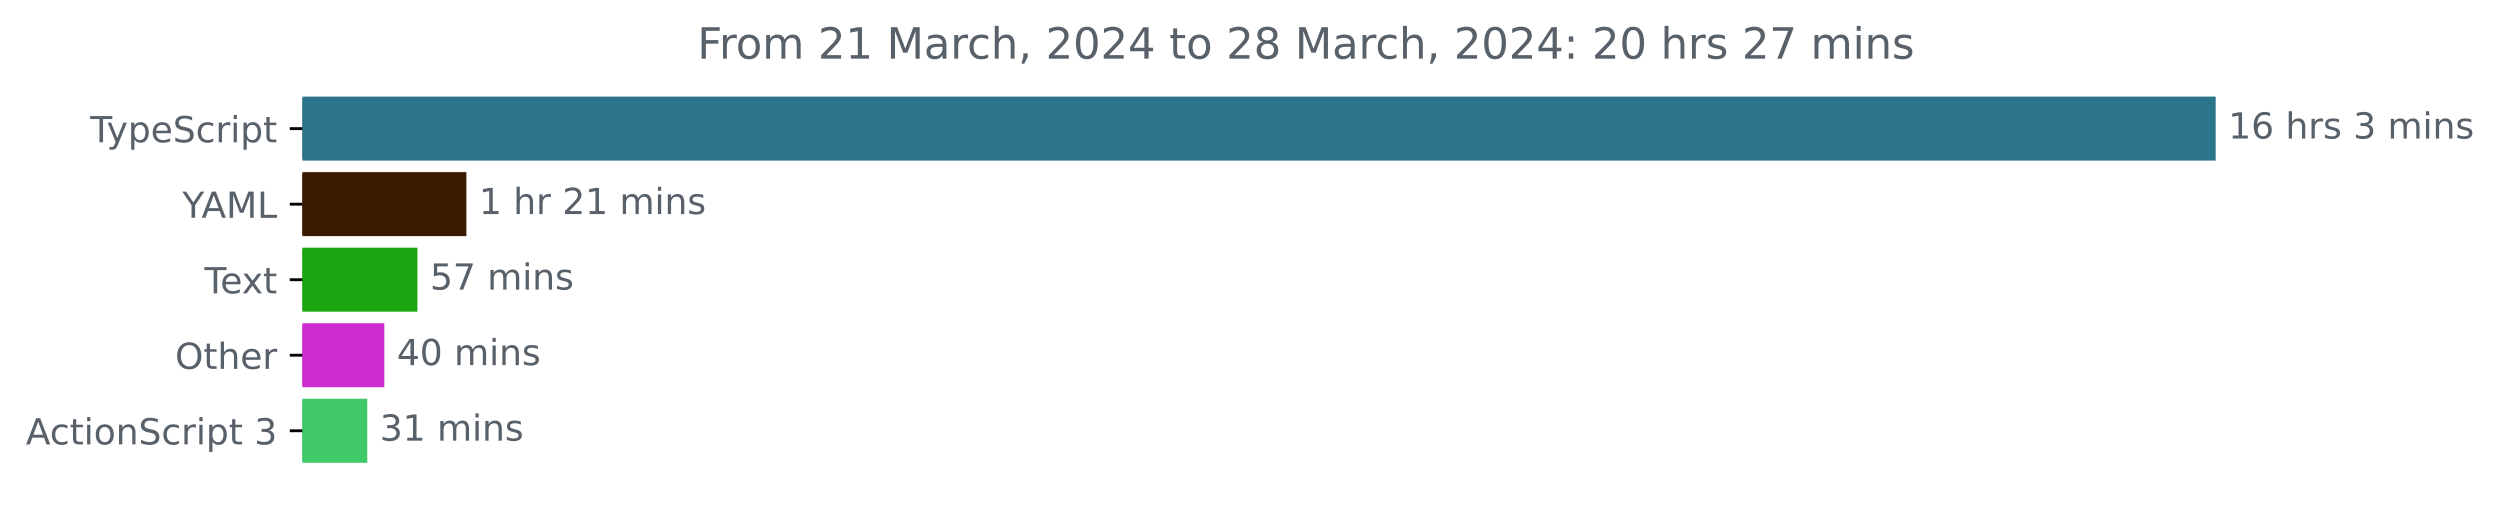
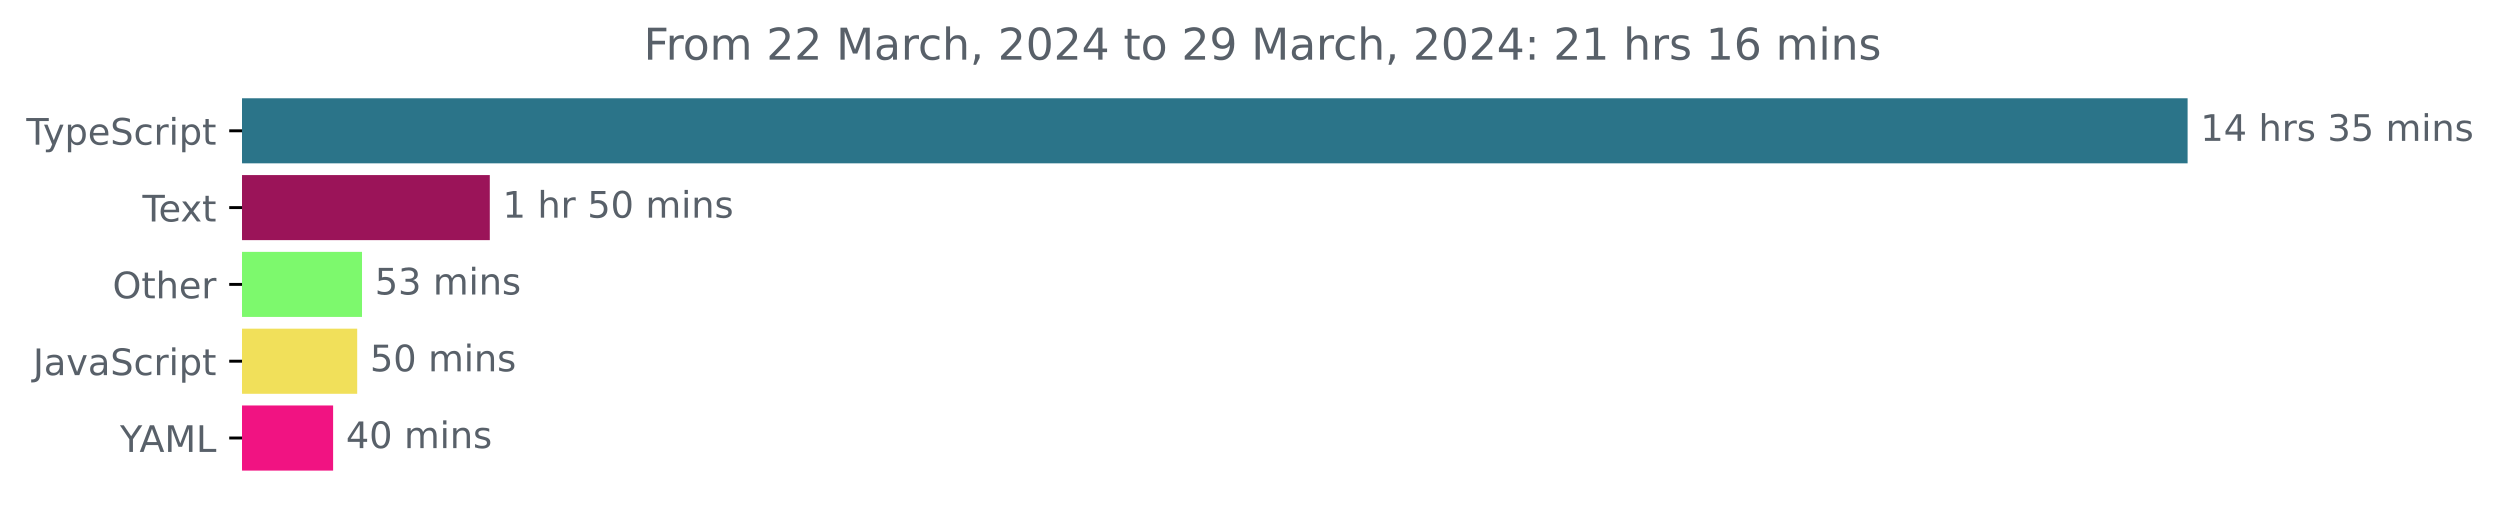
- <svg xmlns="http://www.w3.org/2000/svg" xmlns:xlink="http://www.w3.org/1999/xlink" width="695.038pt" height="140.398pt" viewBox="0 0 695.038 140.398" version="1.1">
+ <svg xmlns="http://www.w3.org/2000/svg" xmlns:xlink="http://www.w3.org/1999/xlink" width="683.507pt" height="140.398pt" viewBox="0 0 683.507 140.398" version="1.1">
  <defs>
    <style type="text/css">*{stroke-linejoin: round; stroke-linecap: butt}</style>
  </defs>
  <g id="figure_1">
    <g id="patch_1">
-       <path d="M 0 140.398  L 695.038 140.398  L 695.038 0  L 0 0  L 0 140.398  z " style="fill: none" />
+       <path d="M -0 140.398  L 683.507 140.398  L 683.507 0  L -0 0  L -0 140.398  z " style="fill: none" />
    </g>
    <g id="axes_1">
      <g id="patch_2">
-         <path d="M 84.064 27.358  L 615.493 27.358  L 615.493 44.158  L 84.064 44.158  z " clip-path="url(#p285a0ae5f7)" style="fill: #2b7489; stroke: #2b7489; stroke-linejoin: miter" />
+         <path d="M 66.17 27.358  L 597.599 27.358  L 597.599 44.158  L 66.17 44.158  z " clip-path="url(#p93c84567bb)" style="fill: #2b7489; stroke: #2b7489; stroke-linejoin: miter" />
      </g>
      <g id="patch_3">
-         <path d="M 84.064 48.358  L 129.162 48.358  L 129.162 65.158  L 84.064 65.158  z " clip-path="url(#p285a0ae5f7)" style="fill: #3b1b00; stroke: #3b1b00; stroke-linejoin: miter" />
+         <path d="M 66.17 48.358  L 133.412 48.358  L 133.412 65.158  L 66.17 65.158  z " clip-path="url(#p93c84567bb)" style="fill: #9b1459; stroke: #9b1459; stroke-linejoin: miter" />
      </g>
      <g id="patch_4">
-         <path d="M 84.064 69.358  L 115.552 69.358  L 115.552 86.158  L 84.064 86.158  z " clip-path="url(#p285a0ae5f7)" style="fill: #1ba511; stroke: #1ba511; stroke-linejoin: miter" />
+         <path d="M 66.17 69.358  L 98.474 69.358  L 98.474 86.158  L 66.17 86.158  z " clip-path="url(#p93c84567bb)" style="fill: #7df96d; stroke: #7df96d; stroke-linejoin: miter" />
      </g>
      <g id="patch_5">
-         <path d="M 84.064 90.358  L 106.342 90.358  L 106.342 107.158  L 84.064 107.158  z " clip-path="url(#p285a0ae5f7)" style="fill: #cd2cd1; stroke: #cd2cd1; stroke-linejoin: miter" />
+         <path d="M 66.17 90.358  L 97.157 90.358  L 97.157 107.158  L 66.17 107.158  z " clip-path="url(#p93c84567bb)" style="fill: #f1e05a; stroke: #f1e05a; stroke-linejoin: miter" />
      </g>
      <g id="patch_6">
-         <path d="M 84.064 111.358  L 101.602 111.358  L 101.602 128.158  L 84.064 128.158  z " clip-path="url(#p285a0ae5f7)" style="fill: #3fc967; stroke: #3fc967; stroke-linejoin: miter" />
+         <path d="M 66.17 111.358  L 90.573 111.358  L 90.573 128.158  L 66.17 128.158  z " clip-path="url(#p93c84567bb)" style="fill: #f11382; stroke: #f11382; stroke-linejoin: miter" />
      </g>
      <g id="matplotlib.axis_1" />
      <g id="matplotlib.axis_2">
        <g id="ytick_1">
          <g id="line2d_1">
            <defs>
-               <path id="mcd0d8e4844" d="M 0 0  L -3.5 0  " style="stroke: #000000; stroke-width: 0.8" />
+               <path id="m9212cee4db" d="M 0 0  L -3.5 0  " style="stroke: #000000; stroke-width: 0.8" />
            </defs>
            <g>
-               <use xlink:href="#mcd0d8e4844" x="84.064" y="35.758" style="stroke: #000000; stroke-width: 0.8" />
+               <use xlink:href="#m9212cee4db" x="66.17" y="35.758" style="stroke: #000000; stroke-width: 0.8" />
            </g>
          </g>
          <g id="text_1">
-             <g style="fill: #586069" transform="translate(25.09375 39.55734)scale(0.1 -0.1)">
+             <g style="fill: #586069" transform="translate(7.2 39.55734)scale(0.1 -0.1)">
              <defs>
                <path id="DejaVuSans-54" d="M -19 4666  L 3928 4666  L 3928 4134  L 2272 4134  L 2272 0  L 1638 0  L 1638 4134  L -19 4134  L -19 4666  z " transform="scale(0.015625)" />
                <path id="DejaVuSans-79" d="M 2059 -325  Q 1816 -950 1584 -1140  Q 1353 -1331 966 -1331  L 506 -1331  L 506 -850  L 844 -850  Q 1081 -850 1212 -737  Q 1344 -625 1503 -206  L 1606 56  L 191 3500  L 800 3500  L 1894 763  L 2988 3500  L 3597 3500  L 2059 -325  z " transform="scale(0.015625)" />
                <path id="DejaVuSans-70" d="M 1159 525  L 1159 -1331  L 581 -1331  L 581 3500  L 1159 3500  L 1159 2969  Q 1341 3281 1617 3432  Q 1894 3584 2278 3584  Q 2916 3584 3314 3078  Q 3713 2572 3713 1747  Q 3713 922 3314 415  Q 2916 -91 2278 -91  Q 1894 -91 1617 61  Q 1341 213 1159 525  z M 3116 1747  Q 3116 2381 2855 2742  Q 2594 3103 2138 3103  Q 1681 3103 1420 2742  Q 1159 2381 1159 1747  Q 1159 1113 1420 752  Q 1681 391 2138 391  Q 2594 391 2855 752  Q 3116 1113 3116 1747  z " transform="scale(0.015625)" />
                <path id="DejaVuSans-65" d="M 3597 1894  L 3597 1613  L 953 1613  Q 991 1019 1311 708  Q 1631 397 2203 397  Q 2534 397 2845 478  Q 3156 559 3463 722  L 3463 178  Q 3153 47 2828 -22  Q 2503 -91 2169 -91  Q 1331 -91 842 396  Q 353 884 353 1716  Q 353 2575 817 3079  Q 1281 3584 2069 3584  Q 2775 3584 3186 3129  Q 3597 2675 3597 1894  z M 3022 2063  Q 3016 2534 2758 2815  Q 2500 3097 2075 3097  Q 1594 3097 1305 2825  Q 1016 2553 972 2059  L 3022 2063  z " transform="scale(0.015625)" />
                <path id="DejaVuSans-53" d="M 3425 4513  L 3425 3897  Q 3066 4069 2747 4153  Q 2428 4238 2131 4238  Q 1616 4238 1336 4038  Q 1056 3838 1056 3469  Q 1056 3159 1242 3001  Q 1428 2844 1947 2747  L 2328 2669  Q 3034 2534 3370 2195  Q 3706 1856 3706 1288  Q 3706 609 3251 259  Q 2797 -91 1919 -91  Q 1588 -91 1214 -16  Q 841 59 441 206  L 441 856  Q 825 641 1194 531  Q 1563 422 1919 422  Q 2459 422 2753 634  Q 3047 847 3047 1241  Q 3047 1584 2836 1778  Q 2625 1972 2144 2069  L 1759 2144  Q 1053 2284 737 2584  Q 422 2884 422 3419  Q 422 4038 858 4394  Q 1294 4750 2059 4750  Q 2388 4750 2728 4690  Q 3069 4631 3425 4513  z " transform="scale(0.015625)" />
                <path id="DejaVuSans-63" d="M 3122 3366  L 3122 2828  Q 2878 2963 2633 3030  Q 2388 3097 2138 3097  Q 1578 3097 1268 2742  Q 959 2388 959 1747  Q 959 1106 1268 751  Q 1578 397 2138 397  Q 2388 397 2633 464  Q 2878 531 3122 666  L 3122 134  Q 2881 22 2623 -34  Q 2366 -91 2075 -91  Q 1284 -91 818 406  Q 353 903 353 1747  Q 353 2603 823 3093  Q 1294 3584 2113 3584  Q 2378 3584 2631 3529  Q 2884 3475 3122 3366  z " transform="scale(0.015625)" />
                <path id="DejaVuSans-72" d="M 2631 2963  Q 2534 3019 2420 3045  Q 2306 3072 2169 3072  Q 1681 3072 1420 2755  Q 1159 2438 1159 1844  L 1159 0  L 581 0  L 581 3500  L 1159 3500  L 1159 2956  Q 1341 3275 1631 3429  Q 1922 3584 2338 3584  Q 2397 3584 2469 3576  Q 2541 3569 2628 3553  L 2631 2963  z " transform="scale(0.015625)" />
                <path id="DejaVuSans-69" d="M 603 3500  L 1178 3500  L 1178 0  L 603 0  L 603 3500  z M 603 4863  L 1178 4863  L 1178 4134  L 603 4134  L 603 4863  z " transform="scale(0.015625)" />
                <path id="DejaVuSans-74" d="M 1172 4494  L 1172 3500  L 2356 3500  L 2356 3053  L 1172 3053  L 1172 1153  Q 1172 725 1289 603  Q 1406 481 1766 481  L 2356 481  L 2356 0  L 1766 0  Q 1100 0 847 248  Q 594 497 594 1153  L 594 3053  L 172 3053  L 172 3500  L 594 3500  L 594 4494  L 1172 4494  z " transform="scale(0.015625)" />
              </defs>
              <use xlink:href="#DejaVuSans-54" />
              <use xlink:href="#DejaVuSans-79" x="45.459" />
              <use xlink:href="#DejaVuSans-70" x="104.639" />
              <use xlink:href="#DejaVuSans-65" x="168.115" />
              <use xlink:href="#DejaVuSans-53" x="229.639" />
              <use xlink:href="#DejaVuSans-63" x="293.115" />
              <use xlink:href="#DejaVuSans-72" x="348.096" />
              <use xlink:href="#DejaVuSans-69" x="389.209" />
              <use xlink:href="#DejaVuSans-70" x="416.992" />
              <use xlink:href="#DejaVuSans-74" x="480.469" />
            </g>
          </g>
        </g>
        <g id="ytick_2">
          <g id="line2d_2">
            <g>
-               <use xlink:href="#mcd0d8e4844" x="84.064" y="56.758" style="stroke: #000000; stroke-width: 0.8" />
+               <use xlink:href="#m9212cee4db" x="66.17" y="56.758" style="stroke: #000000; stroke-width: 0.8" />
            </g>
          </g>
          <g id="text_2">
-             <g style="fill: #586069" transform="translate(50.69062 60.55734)scale(0.1 -0.1)">
-               <defs>
-                 <path id="DejaVuSans-59" d="M -13 4666  L 666 4666  L 1959 2747  L 3244 4666  L 3922 4666  L 2272 2222  L 2272 0  L 1638 0  L 1638 2222  L -13 4666  z " transform="scale(0.015625)" />
-                 <path id="DejaVuSans-41" d="M 2188 4044  L 1331 1722  L 3047 1722  L 2188 4044  z M 1831 4666  L 2547 4666  L 4325 0  L 3669 0  L 3244 1197  L 1141 1197  L 716 0  L 50 0  L 1831 4666  z " transform="scale(0.015625)" />
-                 <path id="DejaVuSans-4d" d="M 628 4666  L 1569 4666  L 2759 1491  L 3956 4666  L 4897 4666  L 4897 0  L 4281 0  L 4281 4097  L 3078 897  L 2444 897  L 1241 4097  L 1241 0  L 628 0  L 628 4666  z " transform="scale(0.015625)" />
-                 <path id="DejaVuSans-4c" d="M 628 4666  L 1259 4666  L 1259 531  L 3531 531  L 3531 0  L 628 0  L 628 4666  z " transform="scale(0.015625)" />
-               </defs>
-               <use xlink:href="#DejaVuSans-59" />
-               <use xlink:href="#DejaVuSans-41" x="53.334" />
-               <use xlink:href="#DejaVuSans-4d" x="121.742" />
-               <use xlink:href="#DejaVuSans-4c" x="208.021" />
-             </g>
-           </g>
-         </g>
-         <g id="ytick_3">
-           <g id="line2d_3">
-             <g>
-               <use xlink:href="#mcd0d8e4844" x="84.064" y="77.758" style="stroke: #000000; stroke-width: 0.8" />
-             </g>
-           </g>
-           <g id="text_3">
-             <g style="fill: #586069" transform="translate(56.83906 81.55734)scale(0.1 -0.1)">
+             <g style="fill: #586069" transform="translate(38.94531 60.55734)scale(0.1 -0.1)">
              <defs>
                <path id="DejaVuSans-78" d="M 3513 3500  L 2247 1797  L 3578 0  L 2900 0  L 1881 1375  L 863 0  L 184 0  L 1544 1831  L 300 3500  L 978 3500  L 1906 2253  L 2834 3500  L 3513 3500  z " transform="scale(0.015625)" />
              </defs>
              <use xlink:href="#DejaVuSans-54" />
              <use xlink:href="#DejaVuSans-65" x="44.084" />
              <use xlink:href="#DejaVuSans-78" x="103.857" />
              <use xlink:href="#DejaVuSans-74" x="163.037" />
            </g>
          </g>
        </g>
-         <g id="ytick_4">
-           <g id="line2d_4">
-             <g>
-               <use xlink:href="#mcd0d8e4844" x="84.064" y="98.758" style="stroke: #000000; stroke-width: 0.8" />
-             </g>
-           </g>
-           <g id="text_4">
-             <g style="fill: #586069" transform="translate(48.67031 102.5573)scale(0.1 -0.1)">
+         <g id="ytick_3">
+           <g id="line2d_3">
+             <g>
+               <use xlink:href="#m9212cee4db" x="66.17" y="77.758" style="stroke: #000000; stroke-width: 0.8" />
+             </g>
+           </g>
+           <g id="text_3">
+             <g style="fill: #586069" transform="translate(30.77656 81.55734)scale(0.1 -0.1)">
              <defs>
                <path id="DejaVuSans-4f" d="M 2522 4238  Q 1834 4238 1429 3725  Q 1025 3213 1025 2328  Q 1025 1447 1429 934  Q 1834 422 2522 422  Q 3209 422 3611 934  Q 4013 1447 4013 2328  Q 4013 3213 3611 3725  Q 3209 4238 2522 4238  z M 2522 4750  Q 3503 4750 4090 4092  Q 4678 3434 4678 2328  Q 4678 1225 4090 567  Q 3503 -91 2522 -91  Q 1538 -91 948 565  Q 359 1222 359 2328  Q 359 3434 948 4092  Q 1538 4750 2522 4750  z " transform="scale(0.015625)" />
                <path id="DejaVuSans-68" d="M 3513 2113  L 3513 0  L 2938 0  L 2938 2094  Q 2938 2591 2744 2837  Q 2550 3084 2163 3084  Q 1697 3084 1428 2787  Q 1159 2491 1159 1978  L 1159 0  L 581 0  L 581 4863  L 1159 4863  L 1159 2956  Q 1366 3272 1645 3428  Q 1925 3584 2291 3584  Q 2894 3584 3203 3211  Q 3513 2838 3513 2113  z " transform="scale(0.015625)" />
              </defs>
              <use xlink:href="#DejaVuSans-4f" />
              <use xlink:href="#DejaVuSans-74" x="78.711" />
              <use xlink:href="#DejaVuSans-68" x="117.92" />
              <use xlink:href="#DejaVuSans-65" x="181.299" />
              <use xlink:href="#DejaVuSans-72" x="242.822" />
            </g>
          </g>
        </g>
+         <g id="ytick_4">
+           <g id="line2d_4">
+             <g>
+               <use xlink:href="#m9212cee4db" x="66.17" y="98.758" style="stroke: #000000; stroke-width: 0.8" />
+             </g>
+           </g>
+           <g id="text_4">
+             <g style="fill: #586069" transform="translate(9.040625 102.5573)scale(0.1 -0.1)">
+               <defs>
+                 <path id="DejaVuSans-4a" d="M 628 4666  L 1259 4666  L 1259 325  Q 1259 -519 939 -900  Q 619 -1281 -91 -1281  L -331 -1281  L -331 -750  L -134 -750  Q 284 -750 456 -515  Q 628 -281 628 325  L 628 4666  z " transform="scale(0.015625)" />
+                 <path id="DejaVuSans-61" d="M 2194 1759  Q 1497 1759 1228 1600  Q 959 1441 959 1056  Q 959 750 1161 570  Q 1363 391 1709 391  Q 2188 391 2477 730  Q 2766 1069 2766 1631  L 2766 1759  L 2194 1759  z M 3341 1997  L 3341 0  L 2766 0  L 2766 531  Q 2569 213 2275 61  Q 1981 -91 1556 -91  Q 1019 -91 701 211  Q 384 513 384 1019  Q 384 1609 779 1909  Q 1175 2209 1959 2209  L 2766 2209  L 2766 2266  Q 2766 2663 2505 2880  Q 2244 3097 1772 3097  Q 1472 3097 1187 3025  Q 903 2953 641 2809  L 641 3341  Q 956 3463 1253 3523  Q 1550 3584 1831 3584  Q 2591 3584 2966 3190  Q 3341 2797 3341 1997  z " transform="scale(0.015625)" />
+                 <path id="DejaVuSans-76" d="M 191 3500  L 800 3500  L 1894 563  L 2988 3500  L 3597 3500  L 2284 0  L 1503 0  L 191 3500  z " transform="scale(0.015625)" />
+               </defs>
+               <use xlink:href="#DejaVuSans-4a" />
+               <use xlink:href="#DejaVuSans-61" x="29.492" />
+               <use xlink:href="#DejaVuSans-76" x="90.771" />
+               <use xlink:href="#DejaVuSans-61" x="149.951" />
+               <use xlink:href="#DejaVuSans-53" x="211.23" />
+               <use xlink:href="#DejaVuSans-63" x="274.707" />
+               <use xlink:href="#DejaVuSans-72" x="329.688" />
+               <use xlink:href="#DejaVuSans-69" x="370.801" />
+               <use xlink:href="#DejaVuSans-70" x="398.584" />
+               <use xlink:href="#DejaVuSans-74" x="462.061" />
+             </g>
+           </g>
+         </g>
        <g id="ytick_5">
          <g id="line2d_5">
            <g>
-               <use xlink:href="#mcd0d8e4844" x="84.064" y="119.758" style="stroke: #000000; stroke-width: 0.8" />
+               <use xlink:href="#m9212cee4db" x="66.17" y="119.758" style="stroke: #000000; stroke-width: 0.8" />
            </g>
          </g>
          <g id="text_5">
-             <g style="fill: #586069" transform="translate(7.2 123.5573)scale(0.1 -0.1)">
-               <defs>
-                 <path id="DejaVuSans-6f" d="M 1959 3097  Q 1497 3097 1228 2736  Q 959 2375 959 1747  Q 959 1119 1226 758  Q 1494 397 1959 397  Q 2419 397 2687 759  Q 2956 1122 2956 1747  Q 2956 2369 2687 2733  Q 2419 3097 1959 3097  z M 1959 3584  Q 2709 3584 3137 3096  Q 3566 2609 3566 1747  Q 3566 888 3137 398  Q 2709 -91 1959 -91  Q 1206 -91 779 398  Q 353 888 353 1747  Q 353 2609 779 3096  Q 1206 3584 1959 3584  z " transform="scale(0.015625)" />
-                 <path id="DejaVuSans-6e" d="M 3513 2113  L 3513 0  L 2938 0  L 2938 2094  Q 2938 2591 2744 2837  Q 2550 3084 2163 3084  Q 1697 3084 1428 2787  Q 1159 2491 1159 1978  L 1159 0  L 581 0  L 581 3500  L 1159 3500  L 1159 2956  Q 1366 3272 1645 3428  Q 1925 3584 2291 3584  Q 2894 3584 3203 3211  Q 3513 2838 3513 2113  z " transform="scale(0.015625)" />
-                 <path id="DejaVuSans-20" transform="scale(0.015625)" />
-                 <path id="DejaVuSans-33" d="M 2597 2516  Q 3050 2419 3304 2112  Q 3559 1806 3559 1356  Q 3559 666 3084 287  Q 2609 -91 1734 -91  Q 1441 -91 1130 -33  Q 819 25 488 141  L 488 750  Q 750 597 1062 519  Q 1375 441 1716 441  Q 2309 441 2620 675  Q 2931 909 2931 1356  Q 2931 1769 2642 2001  Q 2353 2234 1838 2234  L 1294 2234  L 1294 2753  L 1863 2753  Q 2328 2753 2575 2939  Q 2822 3125 2822 3475  Q 2822 3834 2567 4026  Q 2313 4219 1838 4219  Q 1578 4219 1281 4162  Q 984 4106 628 3988  L 628 4550  Q 988 4650 1302 4700  Q 1616 4750 1894 4750  Q 2613 4750 3031 4423  Q 3450 4097 3450 3541  Q 3450 3153 3228 2886  Q 3006 2619 2597 2516  z " transform="scale(0.015625)" />
-               </defs>
-               <use xlink:href="#DejaVuSans-41" />
-               <use xlink:href="#DejaVuSans-63" x="66.658" />
-               <use xlink:href="#DejaVuSans-74" x="121.639" />
-               <use xlink:href="#DejaVuSans-69" x="160.848" />
-               <use xlink:href="#DejaVuSans-6f" x="188.631" />
-               <use xlink:href="#DejaVuSans-6e" x="249.812" />
-               <use xlink:href="#DejaVuSans-53" x="313.191" />
-               <use xlink:href="#DejaVuSans-63" x="376.668" />
-               <use xlink:href="#DejaVuSans-72" x="431.648" />
-               <use xlink:href="#DejaVuSans-69" x="472.762" />
-               <use xlink:href="#DejaVuSans-70" x="500.545" />
-               <use xlink:href="#DejaVuSans-74" x="564.021" />
-               <use xlink:href="#DejaVuSans-20" x="603.23" />
-               <use xlink:href="#DejaVuSans-33" x="635.018" />
+             <g style="fill: #586069" transform="translate(32.79688 123.5573)scale(0.1 -0.1)">
+               <defs>
+                 <path id="DejaVuSans-59" d="M -13 4666  L 666 4666  L 1959 2747  L 3244 4666  L 3922 4666  L 2272 2222  L 2272 0  L 1638 0  L 1638 2222  L -13 4666  z " transform="scale(0.015625)" />
+                 <path id="DejaVuSans-41" d="M 2188 4044  L 1331 1722  L 3047 1722  L 2188 4044  z M 1831 4666  L 2547 4666  L 4325 0  L 3669 0  L 3244 1197  L 1141 1197  L 716 0  L 50 0  L 1831 4666  z " transform="scale(0.015625)" />
+                 <path id="DejaVuSans-4d" d="M 628 4666  L 1569 4666  L 2759 1491  L 3956 4666  L 4897 4666  L 4897 0  L 4281 0  L 4281 4097  L 3078 897  L 2444 897  L 1241 4097  L 1241 0  L 628 0  L 628 4666  z " transform="scale(0.015625)" />
+                 <path id="DejaVuSans-4c" d="M 628 4666  L 1259 4666  L 1259 531  L 3531 531  L 3531 0  L 628 0  L 628 4666  z " transform="scale(0.015625)" />
+               </defs>
+               <use xlink:href="#DejaVuSans-59" />
+               <use xlink:href="#DejaVuSans-41" x="53.334" />
+               <use xlink:href="#DejaVuSans-4d" x="121.742" />
+               <use xlink:href="#DejaVuSans-4c" x="208.021" />
            </g>
          </g>
        </g>
      </g>
      <g id="text_6">
-         <g style="fill: #586069" transform="translate(619.4926 38.5175)scale(0.1 -0.1)">
+         <g style="fill: #586069" transform="translate(601.5989 38.5175)scale(0.1 -0.1)">
          <defs>
            <path id="DejaVuSans-31" d="M 794 531  L 1825 531  L 1825 4091  L 703 3866  L 703 4441  L 1819 4666  L 2450 4666  L 2450 531  L 3481 531  L 3481 0  L 794 0  L 794 531  z " transform="scale(0.015625)" />
-             <path id="DejaVuSans-36" d="M 2113 2584  Q 1688 2584 1439 2293  Q 1191 2003 1191 1497  Q 1191 994 1439 701  Q 1688 409 2113 409  Q 2538 409 2786 701  Q 3034 994 3034 1497  Q 3034 2003 2786 2293  Q 2538 2584 2113 2584  z M 3366 4563  L 3366 3988  Q 3128 4100 2886 4159  Q 2644 4219 2406 4219  Q 1781 4219 1451 3797  Q 1122 3375 1075 2522  Q 1259 2794 1537 2939  Q 1816 3084 2150 3084  Q 2853 3084 3261 2657  Q 3669 2231 3669 1497  Q 3669 778 3244 343  Q 2819 -91 2113 -91  Q 1303 -91 875 529  Q 447 1150 447 2328  Q 447 3434 972 4092  Q 1497 4750 2381 4750  Q 2619 4750 2861 4703  Q 3103 4656 3366 4563  z " transform="scale(0.015625)" />
+             <path id="DejaVuSans-34" d="M 2419 4116  L 825 1625  L 2419 1625  L 2419 4116  z M 2253 4666  L 3047 4666  L 3047 1625  L 3713 1625  L 3713 1100  L 3047 1100  L 3047 0  L 2419 0  L 2419 1100  L 313 1100  L 313 1709  L 2253 4666  z " transform="scale(0.015625)" />
+             <path id="DejaVuSans-20" transform="scale(0.015625)" />
            <path id="DejaVuSans-73" d="M 2834 3397  L 2834 2853  Q 2591 2978 2328 3040  Q 2066 3103 1784 3103  Q 1356 3103 1142 2972  Q 928 2841 928 2578  Q 928 2378 1081 2264  Q 1234 2150 1697 2047  L 1894 2003  Q 2506 1872 2764 1633  Q 3022 1394 3022 966  Q 3022 478 2636 193  Q 2250 -91 1575 -91  Q 1294 -91 989 -36  Q 684 19 347 128  L 347 722  Q 666 556 975 473  Q 1284 391 1588 391  Q 1994 391 2212 530  Q 2431 669 2431 922  Q 2431 1156 2273 1281  Q 2116 1406 1581 1522  L 1381 1569  Q 847 1681 609 1914  Q 372 2147 372 2553  Q 372 3047 722 3315  Q 1072 3584 1716 3584  Q 2034 3584 2315 3537  Q 2597 3491 2834 3397  z " transform="scale(0.015625)" />
+             <path id="DejaVuSans-33" d="M 2597 2516  Q 3050 2419 3304 2112  Q 3559 1806 3559 1356  Q 3559 666 3084 287  Q 2609 -91 1734 -91  Q 1441 -91 1130 -33  Q 819 25 488 141  L 488 750  Q 750 597 1062 519  Q 1375 441 1716 441  Q 2309 441 2620 675  Q 2931 909 2931 1356  Q 2931 1769 2642 2001  Q 2353 2234 1838 2234  L 1294 2234  L 1294 2753  L 1863 2753  Q 2328 2753 2575 2939  Q 2822 3125 2822 3475  Q 2822 3834 2567 4026  Q 2313 4219 1838 4219  Q 1578 4219 1281 4162  Q 984 4106 628 3988  L 628 4550  Q 988 4650 1302 4700  Q 1616 4750 1894 4750  Q 2613 4750 3031 4423  Q 3450 4097 3450 3541  Q 3450 3153 3228 2886  Q 3006 2619 2597 2516  z " transform="scale(0.015625)" />
+             <path id="DejaVuSans-35" d="M 691 4666  L 3169 4666  L 3169 4134  L 1269 4134  L 1269 2991  Q 1406 3038 1543 3061  Q 1681 3084 1819 3084  Q 2600 3084 3056 2656  Q 3513 2228 3513 1497  Q 3513 744 3044 326  Q 2575 -91 1722 -91  Q 1428 -91 1123 -41  Q 819 9 494 109  L 494 744  Q 775 591 1075 516  Q 1375 441 1709 441  Q 2250 441 2565 725  Q 2881 1009 2881 1497  Q 2881 1984 2565 2268  Q 2250 2553 1709 2553  Q 1456 2553 1204 2497  Q 953 2441 691 2322  L 691 4666  z " transform="scale(0.015625)" />
            <path id="DejaVuSans-6d" d="M 3328 2828  Q 3544 3216 3844 3400  Q 4144 3584 4550 3584  Q 5097 3584 5394 3201  Q 5691 2819 5691 2113  L 5691 0  L 5113 0  L 5113 2094  Q 5113 2597 4934 2840  Q 4756 3084 4391 3084  Q 3944 3084 3684 2787  Q 3425 2491 3425 1978  L 3425 0  L 2847 0  L 2847 2094  Q 2847 2600 2669 2842  Q 2491 3084 2119 3084  Q 1678 3084 1418 2786  Q 1159 2488 1159 1978  L 1159 0  L 581 0  L 581 3500  L 1159 3500  L 1159 2956  Q 1356 3278 1631 3431  Q 1906 3584 2284 3584  Q 2666 3584 2933 3390  Q 3200 3197 3328 2828  z " transform="scale(0.015625)" />
+             <path id="DejaVuSans-6e" d="M 3513 2113  L 3513 0  L 2938 0  L 2938 2094  Q 2938 2591 2744 2837  Q 2550 3084 2163 3084  Q 1697 3084 1428 2787  Q 1159 2491 1159 1978  L 1159 0  L 581 0  L 581 3500  L 1159 3500  L 1159 2956  Q 1366 3272 1645 3428  Q 1925 3584 2291 3584  Q 2894 3584 3203 3211  Q 3513 2838 3513 2113  z " transform="scale(0.015625)" />
          </defs>
          <use xlink:href="#DejaVuSans-31" />
-           <use xlink:href="#DejaVuSans-36" x="63.623" />
+           <use xlink:href="#DejaVuSans-34" x="63.623" />
          <use xlink:href="#DejaVuSans-20" x="127.246" />
          <use xlink:href="#DejaVuSans-68" x="159.033" />
          <use xlink:href="#DejaVuSans-72" x="222.412" />
          <use xlink:href="#DejaVuSans-73" x="263.525" />
          <use xlink:href="#DejaVuSans-20" x="315.625" />
          <use xlink:href="#DejaVuSans-33" x="347.412" />
-           <use xlink:href="#DejaVuSans-20" x="411.035" />
-           <use xlink:href="#DejaVuSans-6d" x="442.822" />
-           <use xlink:href="#DejaVuSans-69" x="540.234" />
-           <use xlink:href="#DejaVuSans-6e" x="568.018" />
-           <use xlink:href="#DejaVuSans-73" x="631.396" />
+           <use xlink:href="#DejaVuSans-35" x="411.035" />
+           <use xlink:href="#DejaVuSans-20" x="474.658" />
+           <use xlink:href="#DejaVuSans-6d" x="506.445" />
+           <use xlink:href="#DejaVuSans-69" x="603.857" />
+           <use xlink:href="#DejaVuSans-6e" x="631.641" />
+           <use xlink:href="#DejaVuSans-73" x="695.02" />
        </g>
      </g>
      <g id="text_7">
-         <g style="fill: #586069" transform="translate(133.1624 59.5175)scale(0.1 -0.1)">
+         <g style="fill: #586069" transform="translate(137.4123 59.5175)scale(0.1 -0.1)">
          <defs>
-             <path id="DejaVuSans-32" d="M 1228 531  L 3431 531  L 3431 0  L 469 0  L 469 531  Q 828 903 1448 1529  Q 2069 2156 2228 2338  Q 2531 2678 2651 2914  Q 2772 3150 2772 3378  Q 2772 3750 2511 3984  Q 2250 4219 1831 4219  Q 1534 4219 1204 4116  Q 875 4013 500 3803  L 500 4441  Q 881 4594 1212 4672  Q 1544 4750 1819 4750  Q 2544 4750 2975 4387  Q 3406 4025 3406 3419  Q 3406 3131 3298 2873  Q 3191 2616 2906 2266  Q 2828 2175 2409 1742  Q 1991 1309 1228 531  z " transform="scale(0.015625)" />
+             <path id="DejaVuSans-30" d="M 2034 4250  Q 1547 4250 1301 3770  Q 1056 3291 1056 2328  Q 1056 1369 1301 889  Q 1547 409 2034 409  Q 2525 409 2770 889  Q 3016 1369 3016 2328  Q 3016 3291 2770 3770  Q 2525 4250 2034 4250  z M 2034 4750  Q 2819 4750 3233 4129  Q 3647 3509 3647 2328  Q 3647 1150 3233 529  Q 2819 -91 2034 -91  Q 1250 -91 836 529  Q 422 1150 422 2328  Q 422 3509 836 4129  Q 1250 4750 2034 4750  z " transform="scale(0.015625)" />
          </defs>
          <use xlink:href="#DejaVuSans-31" />
          <use xlink:href="#DejaVuSans-20" x="63.623" />
          <use xlink:href="#DejaVuSans-68" x="95.41" />
          <use xlink:href="#DejaVuSans-72" x="158.789" />
          <use xlink:href="#DejaVuSans-20" x="199.902" />
-           <use xlink:href="#DejaVuSans-32" x="231.689" />
-           <use xlink:href="#DejaVuSans-31" x="295.312" />
+           <use xlink:href="#DejaVuSans-35" x="231.689" />
+           <use xlink:href="#DejaVuSans-30" x="295.312" />
          <use xlink:href="#DejaVuSans-20" x="358.936" />
          <use xlink:href="#DejaVuSans-6d" x="390.723" />
          <use xlink:href="#DejaVuSans-69" x="488.135" />
          <use xlink:href="#DejaVuSans-6e" x="515.918" />
          <use xlink:href="#DejaVuSans-73" x="579.297" />
        </g>
      </g>
      <g id="text_8">
-         <g style="fill: #586069" transform="translate(119.5516 80.5175)scale(0.1 -0.1)">
-           <defs>
-             <path id="DejaVuSans-35" d="M 691 4666  L 3169 4666  L 3169 4134  L 1269 4134  L 1269 2991  Q 1406 3038 1543 3061  Q 1681 3084 1819 3084  Q 2600 3084 3056 2656  Q 3513 2228 3513 1497  Q 3513 744 3044 326  Q 2575 -91 1722 -91  Q 1428 -91 1123 -41  Q 819 9 494 109  L 494 744  Q 775 591 1075 516  Q 1375 441 1709 441  Q 2250 441 2565 725  Q 2881 1009 2881 1497  Q 2881 1984 2565 2268  Q 2250 2553 1709 2553  Q 1456 2553 1204 2497  Q 953 2441 691 2322  L 691 4666  z " transform="scale(0.015625)" />
-             <path id="DejaVuSans-37" d="M 525 4666  L 3525 4666  L 3525 4397  L 1831 0  L 1172 0  L 2766 4134  L 525 4134  L 525 4666  z " transform="scale(0.015625)" />
-           </defs>
+         <g style="fill: #586069" transform="translate(102.4744 80.5175)scale(0.1 -0.1)">
          <use xlink:href="#DejaVuSans-35" />
-           <use xlink:href="#DejaVuSans-37" x="63.623" />
+           <use xlink:href="#DejaVuSans-33" x="63.623" />
          <use xlink:href="#DejaVuSans-20" x="127.246" />
          <use xlink:href="#DejaVuSans-6d" x="159.033" />
          <use xlink:href="#DejaVuSans-69" x="256.445" />
          <use xlink:href="#DejaVuSans-6e" x="284.229" />
          <use xlink:href="#DejaVuSans-73" x="347.607" />
        </g>
      </g>
      <g id="text_9">
-         <g style="fill: #586069" transform="translate(110.3423 101.5175)scale(0.1 -0.1)">
-           <defs>
-             <path id="DejaVuSans-34" d="M 2419 4116  L 825 1625  L 2419 1625  L 2419 4116  z M 2253 4666  L 3047 4666  L 3047 1625  L 3713 1625  L 3713 1100  L 3047 1100  L 3047 0  L 2419 0  L 2419 1100  L 313 1100  L 313 1709  L 2253 4666  z " transform="scale(0.015625)" />
-             <path id="DejaVuSans-30" d="M 2034 4250  Q 1547 4250 1301 3770  Q 1056 3291 1056 2328  Q 1056 1369 1301 889  Q 1547 409 2034 409  Q 2525 409 2770 889  Q 3016 1369 3016 2328  Q 3016 3291 2770 3770  Q 2525 4250 2034 4250  z M 2034 4750  Q 2819 4750 3233 4129  Q 3647 3509 3647 2328  Q 3647 1150 3233 529  Q 2819 -91 2034 -91  Q 1250 -91 836 529  Q 422 1150 422 2328  Q 422 3509 836 4129  Q 1250 4750 2034 4750  z " transform="scale(0.015625)" />
-           </defs>
+         <g style="fill: #586069" transform="translate(101.1574 101.5175)scale(0.1 -0.1)">
+           <use xlink:href="#DejaVuSans-35" />
+           <use xlink:href="#DejaVuSans-30" x="63.623" />
+           <use xlink:href="#DejaVuSans-20" x="127.246" />
+           <use xlink:href="#DejaVuSans-6d" x="159.033" />
+           <use xlink:href="#DejaVuSans-69" x="256.445" />
+           <use xlink:href="#DejaVuSans-6e" x="284.229" />
+           <use xlink:href="#DejaVuSans-73" x="347.607" />
+         </g>
+       </g>
+       <g id="text_10">
+         <g style="fill: #586069" transform="translate(94.57264 122.5175)scale(0.1 -0.1)">
          <use xlink:href="#DejaVuSans-34" />
          <use xlink:href="#DejaVuSans-30" x="63.623" />
          <use xlink:href="#DejaVuSans-20" x="127.246" />
          <use xlink:href="#DejaVuSans-6d" x="159.033" />
          <use xlink:href="#DejaVuSans-69" x="256.445" />
          <use xlink:href="#DejaVuSans-6e" x="284.229" />
          <use xlink:href="#DejaVuSans-73" x="347.607" />
        </g>
      </g>
-       <g id="text_10">
-         <g style="fill: #586069" transform="translate(105.6023 122.5175)scale(0.1 -0.1)">
-           <use xlink:href="#DejaVuSans-33" />
-           <use xlink:href="#DejaVuSans-31" x="63.623" />
-           <use xlink:href="#DejaVuSans-20" x="127.246" />
-           <use xlink:href="#DejaVuSans-6d" x="159.033" />
-           <use xlink:href="#DejaVuSans-69" x="256.445" />
-           <use xlink:href="#DejaVuSans-6e" x="284.229" />
-           <use xlink:href="#DejaVuSans-73" x="347.607" />
-         </g>
-       </g>
      <g id="text_11">
-         <g style="fill: #586069" transform="translate(193.8791 16.31812)scale(0.12 -0.12)">
+         <g style="fill: #586069" transform="translate(175.9853 16.31812)scale(0.12 -0.12)">
          <defs>
            <path id="DejaVuSans-46" d="M 628 4666  L 3309 4666  L 3309 4134  L 1259 4134  L 1259 2759  L 3109 2759  L 3109 2228  L 1259 2228  L 1259 0  L 628 0  L 628 4666  z " transform="scale(0.015625)" />
-             <path id="DejaVuSans-61" d="M 2194 1759  Q 1497 1759 1228 1600  Q 959 1441 959 1056  Q 959 750 1161 570  Q 1363 391 1709 391  Q 2188 391 2477 730  Q 2766 1069 2766 1631  L 2766 1759  L 2194 1759  z M 3341 1997  L 3341 0  L 2766 0  L 2766 531  Q 2569 213 2275 61  Q 1981 -91 1556 -91  Q 1019 -91 701 211  Q 384 513 384 1019  Q 384 1609 779 1909  Q 1175 2209 1959 2209  L 2766 2209  L 2766 2266  Q 2766 2663 2505 2880  Q 2244 3097 1772 3097  Q 1472 3097 1187 3025  Q 903 2953 641 2809  L 641 3341  Q 956 3463 1253 3523  Q 1550 3584 1831 3584  Q 2591 3584 2966 3190  Q 3341 2797 3341 1997  z " transform="scale(0.015625)" />
+             <path id="DejaVuSans-6f" d="M 1959 3097  Q 1497 3097 1228 2736  Q 959 2375 959 1747  Q 959 1119 1226 758  Q 1494 397 1959 397  Q 2419 397 2687 759  Q 2956 1122 2956 1747  Q 2956 2369 2687 2733  Q 2419 3097 1959 3097  z M 1959 3584  Q 2709 3584 3137 3096  Q 3566 2609 3566 1747  Q 3566 888 3137 398  Q 2709 -91 1959 -91  Q 1206 -91 779 398  Q 353 888 353 1747  Q 353 2609 779 3096  Q 1206 3584 1959 3584  z " transform="scale(0.015625)" />
+             <path id="DejaVuSans-32" d="M 1228 531  L 3431 531  L 3431 0  L 469 0  L 469 531  Q 828 903 1448 1529  Q 2069 2156 2228 2338  Q 2531 2678 2651 2914  Q 2772 3150 2772 3378  Q 2772 3750 2511 3984  Q 2250 4219 1831 4219  Q 1534 4219 1204 4116  Q 875 4013 500 3803  L 500 4441  Q 881 4594 1212 4672  Q 1544 4750 1819 4750  Q 2544 4750 2975 4387  Q 3406 4025 3406 3419  Q 3406 3131 3298 2873  Q 3191 2616 2906 2266  Q 2828 2175 2409 1742  Q 1991 1309 1228 531  z " transform="scale(0.015625)" />
            <path id="DejaVuSans-2c" d="M 750 794  L 1409 794  L 1409 256  L 897 -744  L 494 -744  L 750 256  L 750 794  z " transform="scale(0.015625)" />
-             <path id="DejaVuSans-38" d="M 2034 2216  Q 1584 2216 1326 1975  Q 1069 1734 1069 1313  Q 1069 891 1326 650  Q 1584 409 2034 409  Q 2484 409 2743 651  Q 3003 894 3003 1313  Q 3003 1734 2745 1975  Q 2488 2216 2034 2216  z M 1403 2484  Q 997 2584 770 2862  Q 544 3141 544 3541  Q 544 4100 942 4425  Q 1341 4750 2034 4750  Q 2731 4750 3128 4425  Q 3525 4100 3525 3541  Q 3525 3141 3298 2862  Q 3072 2584 2669 2484  Q 3125 2378 3379 2068  Q 3634 1759 3634 1313  Q 3634 634 3220 271  Q 2806 -91 2034 -91  Q 1263 -91 848 271  Q 434 634 434 1313  Q 434 1759 690 2068  Q 947 2378 1403 2484  z M 1172 3481  Q 1172 3119 1398 2916  Q 1625 2713 2034 2713  Q 2441 2713 2670 2916  Q 2900 3119 2900 3481  Q 2900 3844 2670 4047  Q 2441 4250 2034 4250  Q 1625 4250 1398 4047  Q 1172 3844 1172 3481  z " transform="scale(0.015625)" />
+             <path id="DejaVuSans-39" d="M 703 97  L 703 672  Q 941 559 1184 500  Q 1428 441 1663 441  Q 2288 441 2617 861  Q 2947 1281 2994 2138  Q 2813 1869 2534 1725  Q 2256 1581 1919 1581  Q 1219 1581 811 2004  Q 403 2428 403 3163  Q 403 3881 828 4315  Q 1253 4750 1959 4750  Q 2769 4750 3195 4129  Q 3622 3509 3622 2328  Q 3622 1225 3098 567  Q 2575 -91 1691 -91  Q 1453 -91 1209 -44  Q 966 3 703 97  z M 1959 2075  Q 2384 2075 2632 2365  Q 2881 2656 2881 3163  Q 2881 3666 2632 3958  Q 2384 4250 1959 4250  Q 1534 4250 1286 3958  Q 1038 3666 1038 3163  Q 1038 2656 1286 2365  Q 1534 2075 1959 2075  z " transform="scale(0.015625)" />
            <path id="DejaVuSans-3a" d="M 750 794  L 1409 794  L 1409 0  L 750 0  L 750 794  z M 750 3309  L 1409 3309  L 1409 2516  L 750 2516  L 750 3309  z " transform="scale(0.015625)" />
+             <path id="DejaVuSans-36" d="M 2113 2584  Q 1688 2584 1439 2293  Q 1191 2003 1191 1497  Q 1191 994 1439 701  Q 1688 409 2113 409  Q 2538 409 2786 701  Q 3034 994 3034 1497  Q 3034 2003 2786 2293  Q 2538 2584 2113 2584  z M 3366 4563  L 3366 3988  Q 3128 4100 2886 4159  Q 2644 4219 2406 4219  Q 1781 4219 1451 3797  Q 1122 3375 1075 2522  Q 1259 2794 1537 2939  Q 1816 3084 2150 3084  Q 2853 3084 3261 2657  Q 3669 2231 3669 1497  Q 3669 778 3244 343  Q 2819 -91 2113 -91  Q 1303 -91 875 529  Q 447 1150 447 2328  Q 447 3434 972 4092  Q 1497 4750 2381 4750  Q 2619 4750 2861 4703  Q 3103 4656 3366 4563  z " transform="scale(0.015625)" />
          </defs>
          <use xlink:href="#DejaVuSans-46" />
          <use xlink:href="#DejaVuSans-72" x="50.27" />
          <use xlink:href="#DejaVuSans-6f" x="89.133" />
          <use xlink:href="#DejaVuSans-6d" x="150.314" />
          <use xlink:href="#DejaVuSans-20" x="247.727" />
          <use xlink:href="#DejaVuSans-32" x="279.514" />
-           <use xlink:href="#DejaVuSans-31" x="343.137" />
+           <use xlink:href="#DejaVuSans-32" x="343.137" />
          <use xlink:href="#DejaVuSans-20" x="406.76" />
          <use xlink:href="#DejaVuSans-4d" x="438.547" />
          <use xlink:href="#DejaVuSans-61" x="524.826" />
          <use xlink:href="#DejaVuSans-72" x="586.105" />
          <use xlink:href="#DejaVuSans-63" x="624.969" />
          <use xlink:href="#DejaVuSans-68" x="679.949" />
          <use xlink:href="#DejaVuSans-2c" x="743.328" />
          <use xlink:href="#DejaVuSans-20" x="775.115" />
          <use xlink:href="#DejaVuSans-32" x="806.902" />
          <use xlink:href="#DejaVuSans-30" x="870.525" />
          <use xlink:href="#DejaVuSans-32" x="934.148" />
          <use xlink:href="#DejaVuSans-34" x="997.771" />
          <use xlink:href="#DejaVuSans-20" x="1061.395" />
          <use xlink:href="#DejaVuSans-74" x="1093.182" />
          <use xlink:href="#DejaVuSans-6f" x="1132.391" />
          <use xlink:href="#DejaVuSans-20" x="1193.572" />
          <use xlink:href="#DejaVuSans-32" x="1225.359" />
-           <use xlink:href="#DejaVuSans-38" x="1288.982" />
+           <use xlink:href="#DejaVuSans-39" x="1288.982" />
          <use xlink:href="#DejaVuSans-20" x="1352.605" />
          <use xlink:href="#DejaVuSans-4d" x="1384.393" />
          <use xlink:href="#DejaVuSans-61" x="1470.672" />
          <use xlink:href="#DejaVuSans-72" x="1531.951" />
          <use xlink:href="#DejaVuSans-63" x="1570.814" />
          <use xlink:href="#DejaVuSans-68" x="1625.795" />
          <use xlink:href="#DejaVuSans-2c" x="1689.174" />
          <use xlink:href="#DejaVuSans-20" x="1720.961" />
          <use xlink:href="#DejaVuSans-32" x="1752.748" />
          <use xlink:href="#DejaVuSans-30" x="1816.371" />
          <use xlink:href="#DejaVuSans-32" x="1879.994" />
          <use xlink:href="#DejaVuSans-34" x="1943.617" />
          <use xlink:href="#DejaVuSans-3a" x="2007.24" />
          <use xlink:href="#DejaVuSans-20" x="2040.932" />
          <use xlink:href="#DejaVuSans-32" x="2072.719" />
-           <use xlink:href="#DejaVuSans-30" x="2136.342" />
+           <use xlink:href="#DejaVuSans-31" x="2136.342" />
          <use xlink:href="#DejaVuSans-20" x="2199.965" />
          <use xlink:href="#DejaVuSans-68" x="2231.752" />
          <use xlink:href="#DejaVuSans-72" x="2295.131" />
          <use xlink:href="#DejaVuSans-73" x="2336.244" />
          <use xlink:href="#DejaVuSans-20" x="2388.344" />
-           <use xlink:href="#DejaVuSans-32" x="2420.131" />
-           <use xlink:href="#DejaVuSans-37" x="2483.754" />
+           <use xlink:href="#DejaVuSans-31" x="2420.131" />
+           <use xlink:href="#DejaVuSans-36" x="2483.754" />
          <use xlink:href="#DejaVuSans-20" x="2547.377" />
          <use xlink:href="#DejaVuSans-6d" x="2579.164" />
          <use xlink:href="#DejaVuSans-69" x="2676.576" />
          <use xlink:href="#DejaVuSans-6e" x="2704.359" />
          <use xlink:href="#DejaVuSans-73" x="2767.738" />
        </g>
      </g>
    </g>
  </g>
  <defs>
-     <clipPath id="p285a0ae5f7">
-       <rect x="84.064" y="22.318" width="558" height="110.88" />
+     <clipPath id="p93c84567bb">
+       <rect x="66.17" y="22.318" width="558" height="110.88" />
    </clipPath>
  </defs>
</svg>
